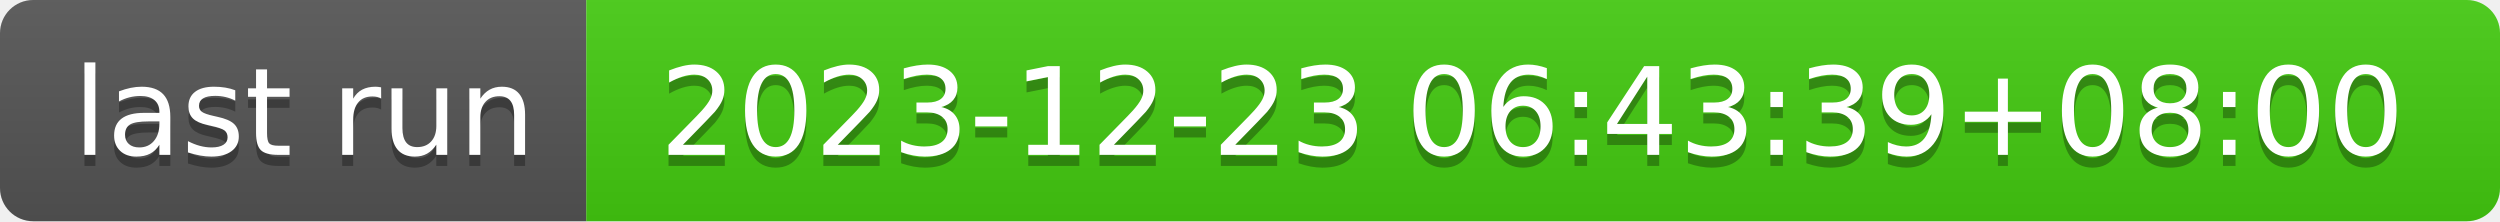
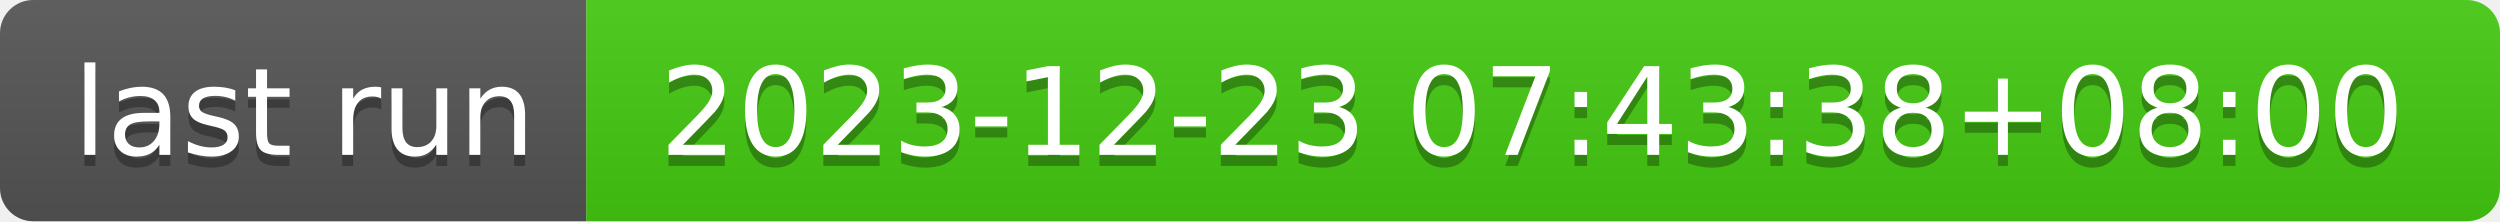
- <svg xmlns="http://www.w3.org/2000/svg" width="226" height="20" role="img" aria-label="last run: 2023-12-23 06:43:39+08:00">
+ <svg xmlns="http://www.w3.org/2000/svg" width="226" height="20" role="img" aria-label="last run: 2023-12-23 07:43:38+08:00">
  <linearGradient id="s" x2="0" y2="100%">
    <stop offset="0" stop-color="#bbb" stop-opacity=".1" />
    <stop offset="1" stop-opacity=".1" />
  </linearGradient>
  <clipPath id="r">
    <rect width="226" height="20" rx="3" fill="#fff" />
  </clipPath>
  <g clip-path="url(#r)">
    <rect width="53" height="20" fill="#555" />
    <rect x="53" width="173" height="20" fill="#4c1" />
    <rect width="226" height="20" fill="url(#s)" />
  </g>
  <g fill="#fff" text-anchor="middle" font-family="Verdana,Geneva,DejaVu Sans,sans-serif" text-rendering="geometricPrecision" font-size="110">
    <text aria-hidden="true" x="275" y="150" fill="#010101" fill-opacity=".3" transform="scale(.1)" textLength="430">last run</text>
    <text x="275" y="140" transform="scale(.1)" fill="#fff" textLength="430">last run</text>
-     <text aria-hidden="true" x="1385" y="150" fill="#010101" fill-opacity=".3" transform="scale(.1)" textLength="1630">2023-12-23 06:43:39+08:00</text>
-     <text x="1385" y="140" transform="scale(.1)" fill="#fff" textLength="1630">2023-12-23 06:43:39+08:00</text>
+     <text aria-hidden="true" x="1385" y="150" fill="#010101" fill-opacity=".3" transform="scale(.1)" textLength="1630">2023-12-23 07:43:38+08:00</text>
+     <text x="1385" y="140" transform="scale(.1)" fill="#fff" textLength="1630">2023-12-23 07:43:38+08:00</text>
  </g>
</svg>
